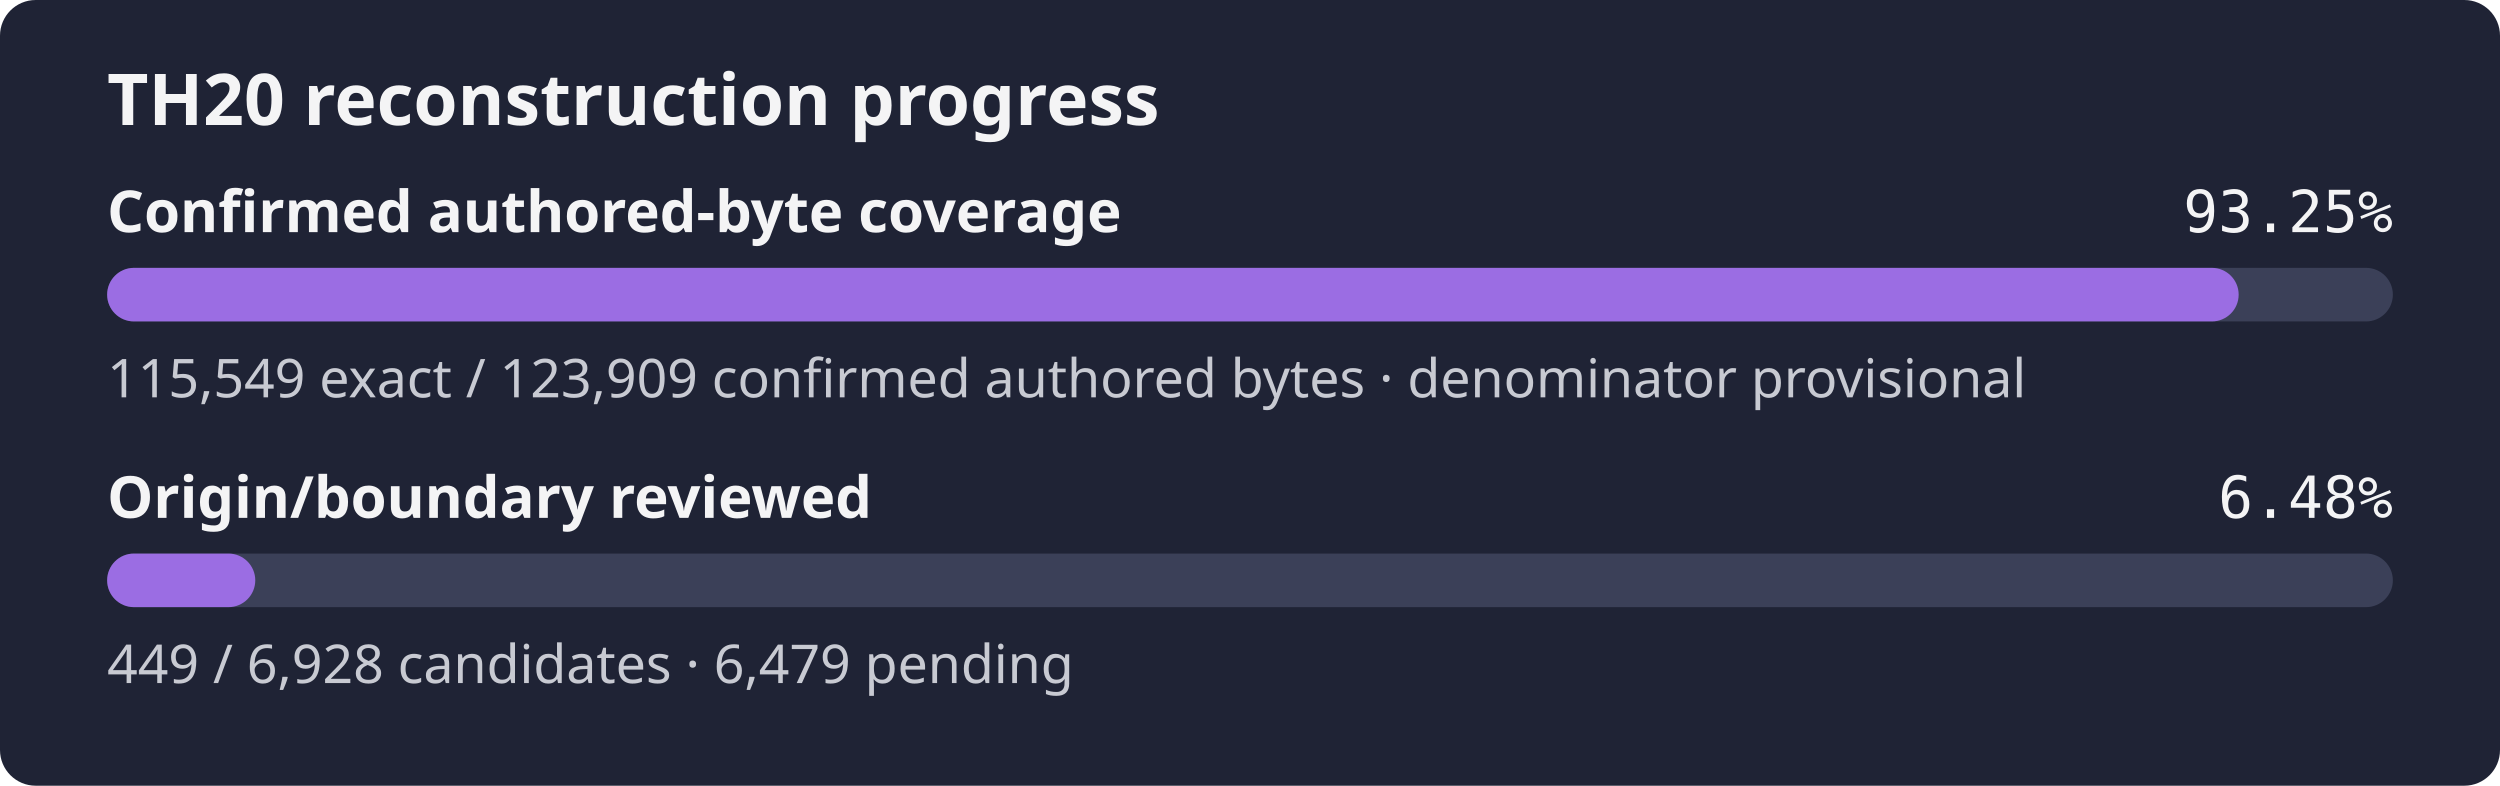
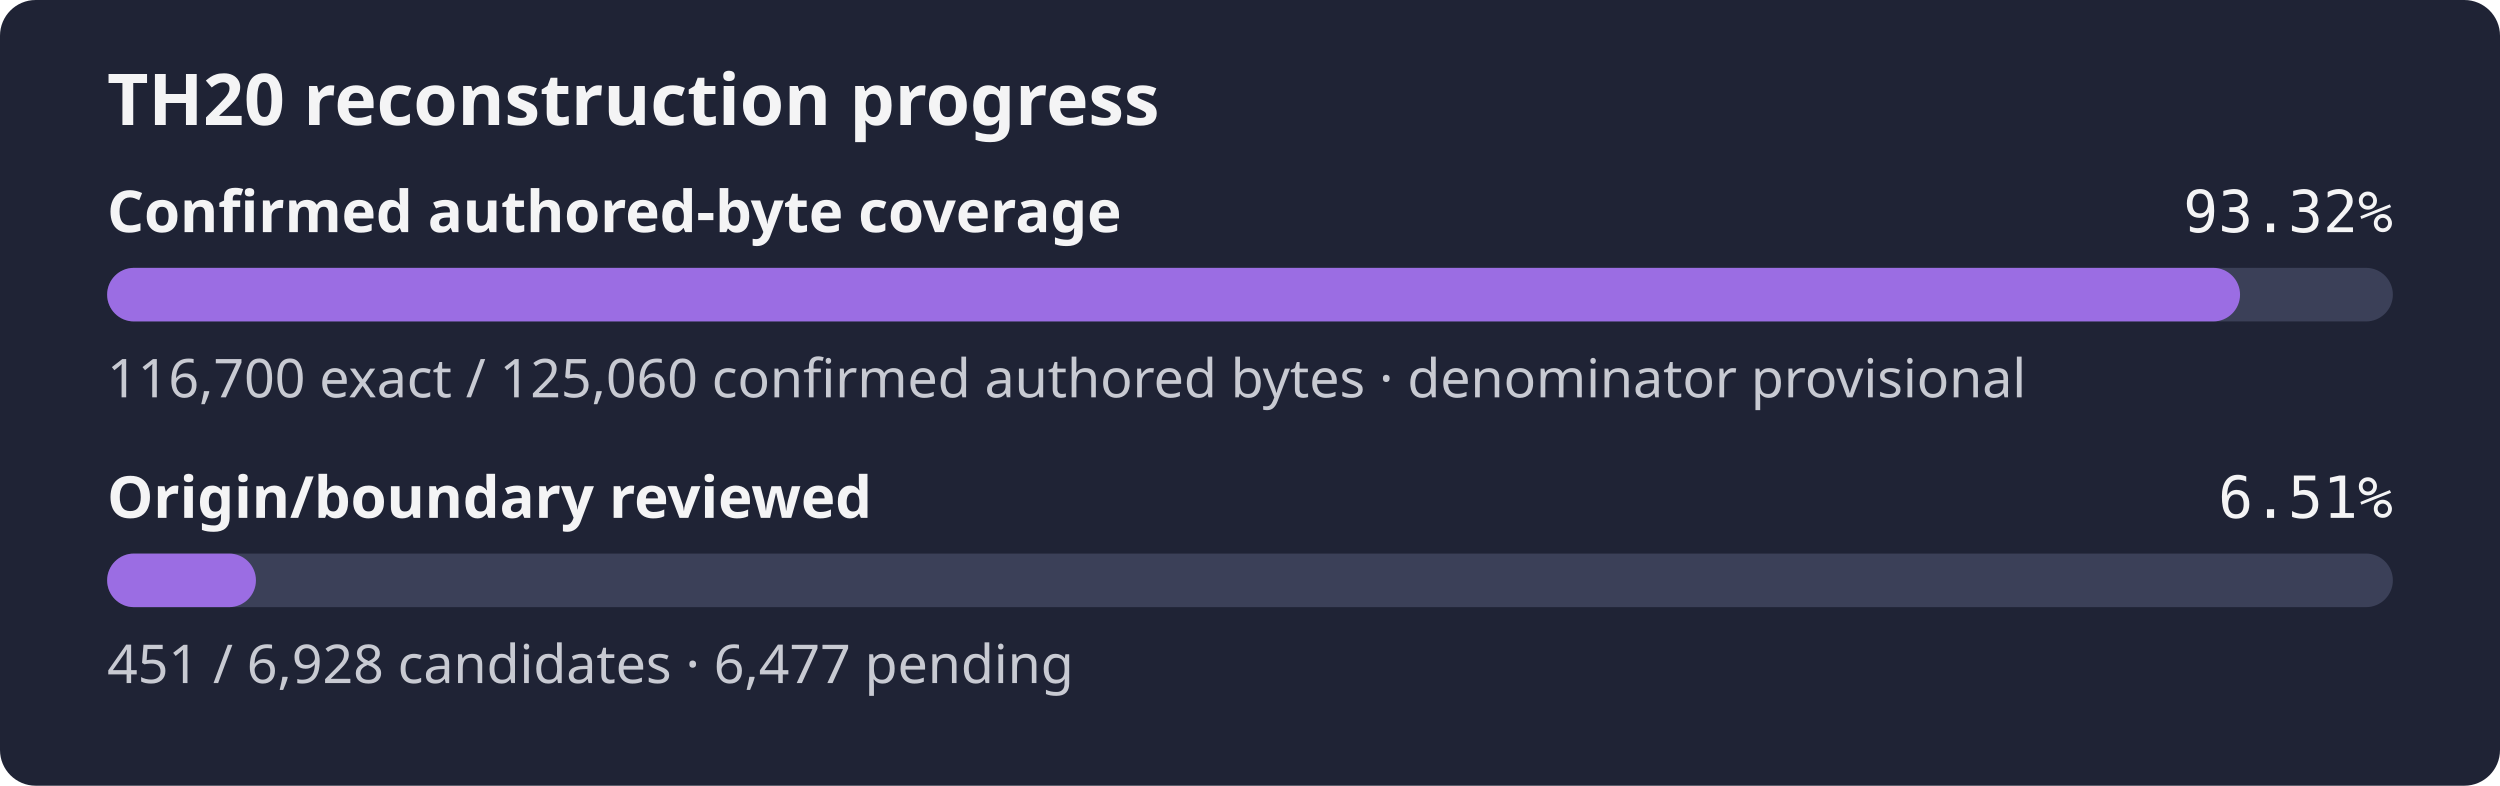
- <svg xmlns="http://www.w3.org/2000/svg" width="560" height="176" role="img" aria-label="TH20 reconstruction progress: 93.25% of the confirmed authored-byte set is exact, origin review 6.48%">
+ <svg xmlns="http://www.w3.org/2000/svg" width="560" height="176" role="img" aria-label="TH20 reconstruction progress: 93.32% of the confirmed authored-byte set is exact, origin review 6.51%">
  <rect width="560" height="176" rx="8" fill="#1f2335" />
  <text x="24" y="28" fill="#f4f4f5" font-family="sans-serif" font-size="16" font-weight="600">TH20 reconstruction progress</text>
  <text x="24" y="52" fill="#f4f4f5" font-family="sans-serif" font-size="13" font-weight="600">Confirmed authored-byte coverage</text>
-   <text x="536" y="52" fill="#f4f4f5" text-anchor="end" font-family="monospace" font-size="13">93.25%</text>
+   <text x="536" y="52" fill="#f4f4f5" text-anchor="end" font-family="monospace" font-size="13">93.32%</text>
  <rect x="24" y="60" width="512" height="12" rx="6" fill="#3b4058" />
-   <rect x="24" y="60" width="477.46" height="12" rx="6" fill="#9b6de3" />
-   <text x="24" y="89" fill="#c8cad2" font-family="sans-serif" font-size="12">115,549 exact / 123,909 confirmed authored bytes · denominator provisional</text>
+   <rect x="24" y="60" width="477.77" height="12" rx="6" fill="#9b6de3" />
+   <text x="24" y="89" fill="#c8cad2" font-family="sans-serif" font-size="12">116,700 exact / 125,060 confirmed authored bytes · denominator provisional</text>
  <text x="24" y="116" fill="#f4f4f5" font-family="sans-serif" font-size="13" font-weight="600">Origin/boundary reviewed</text>
-   <text x="536" y="116" fill="#f4f4f5" text-anchor="end" font-family="monospace" font-size="13">6.48%</text>
+   <text x="536" y="116" fill="#f4f4f5" text-anchor="end" font-family="monospace" font-size="13">6.51%</text>
  <rect x="24" y="124" width="512" height="12" rx="6" fill="#3b4058" />
-   <rect x="24" y="124" width="33.18" height="12" rx="6" fill="#9b6de3" />
-   <text x="24" y="153" fill="#c8cad2" font-family="sans-serif" font-size="12">449 / 6,928 candidates · 6,479 pending</text>
+   <rect x="24" y="124" width="33.33" height="12" rx="6" fill="#9b6de3" />
+   <text x="24" y="153" fill="#c8cad2" font-family="sans-serif" font-size="12">451 / 6,928 candidates · 6,477 pending</text>
</svg>
